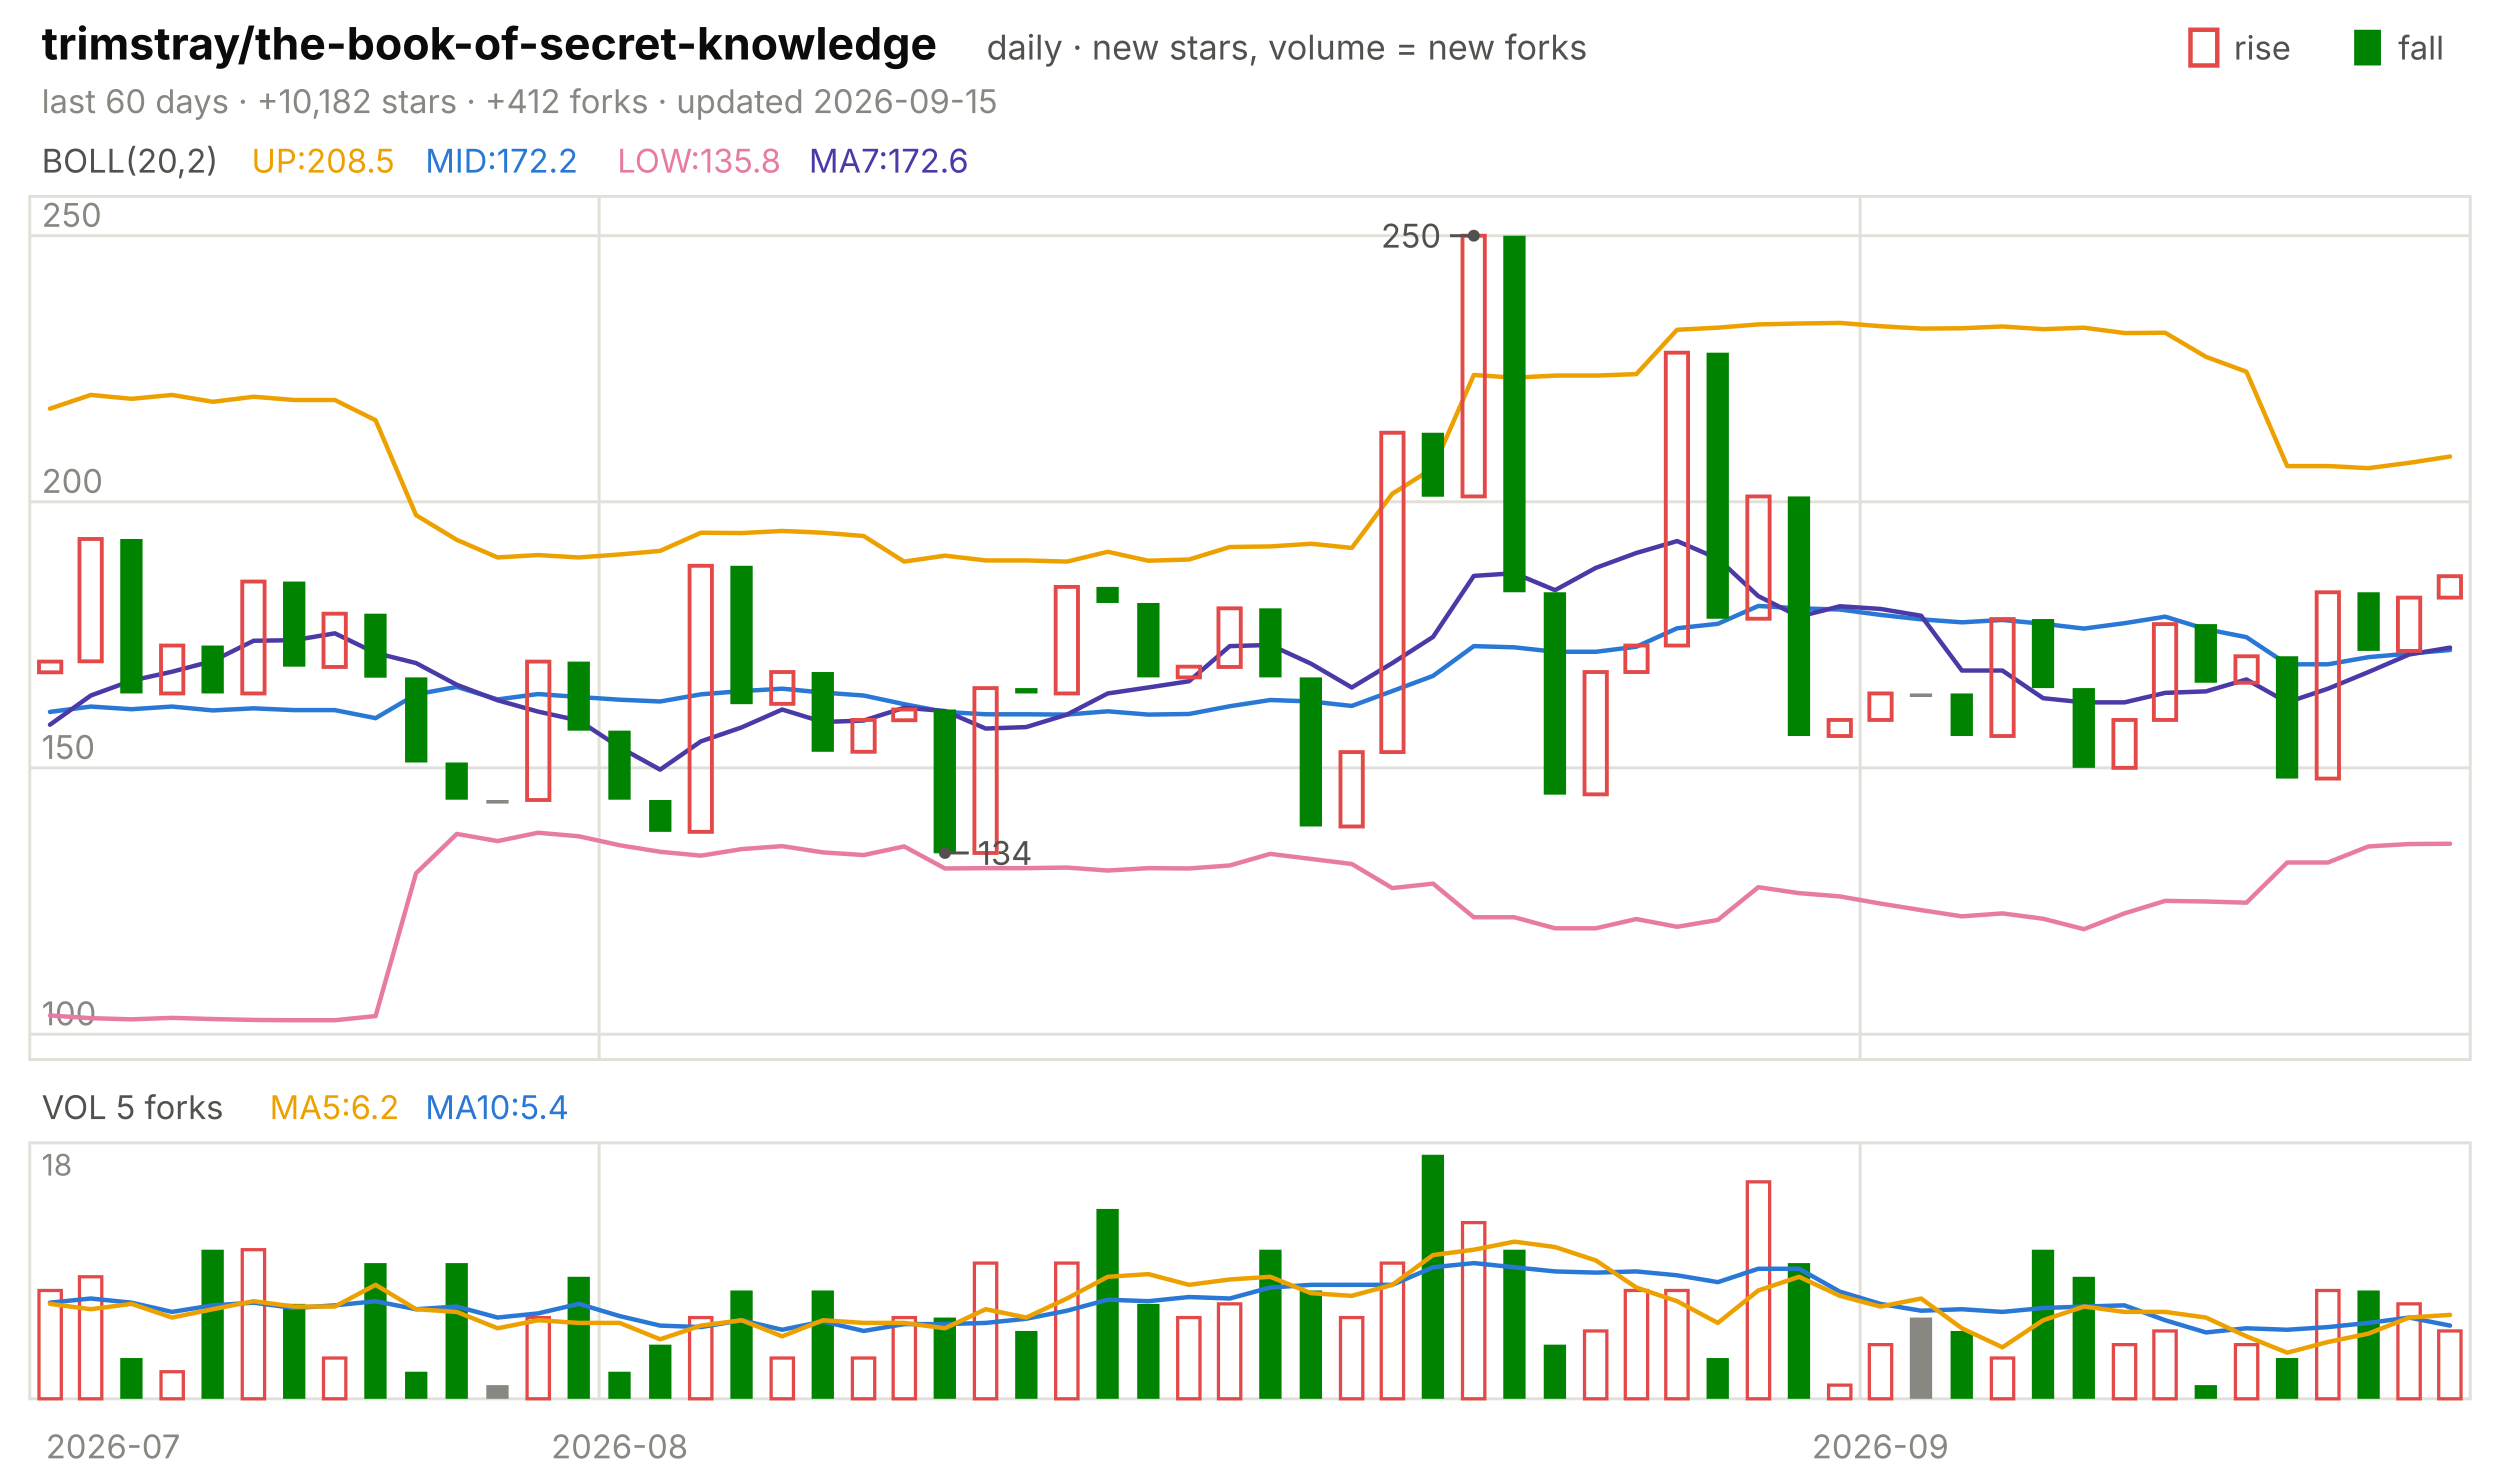
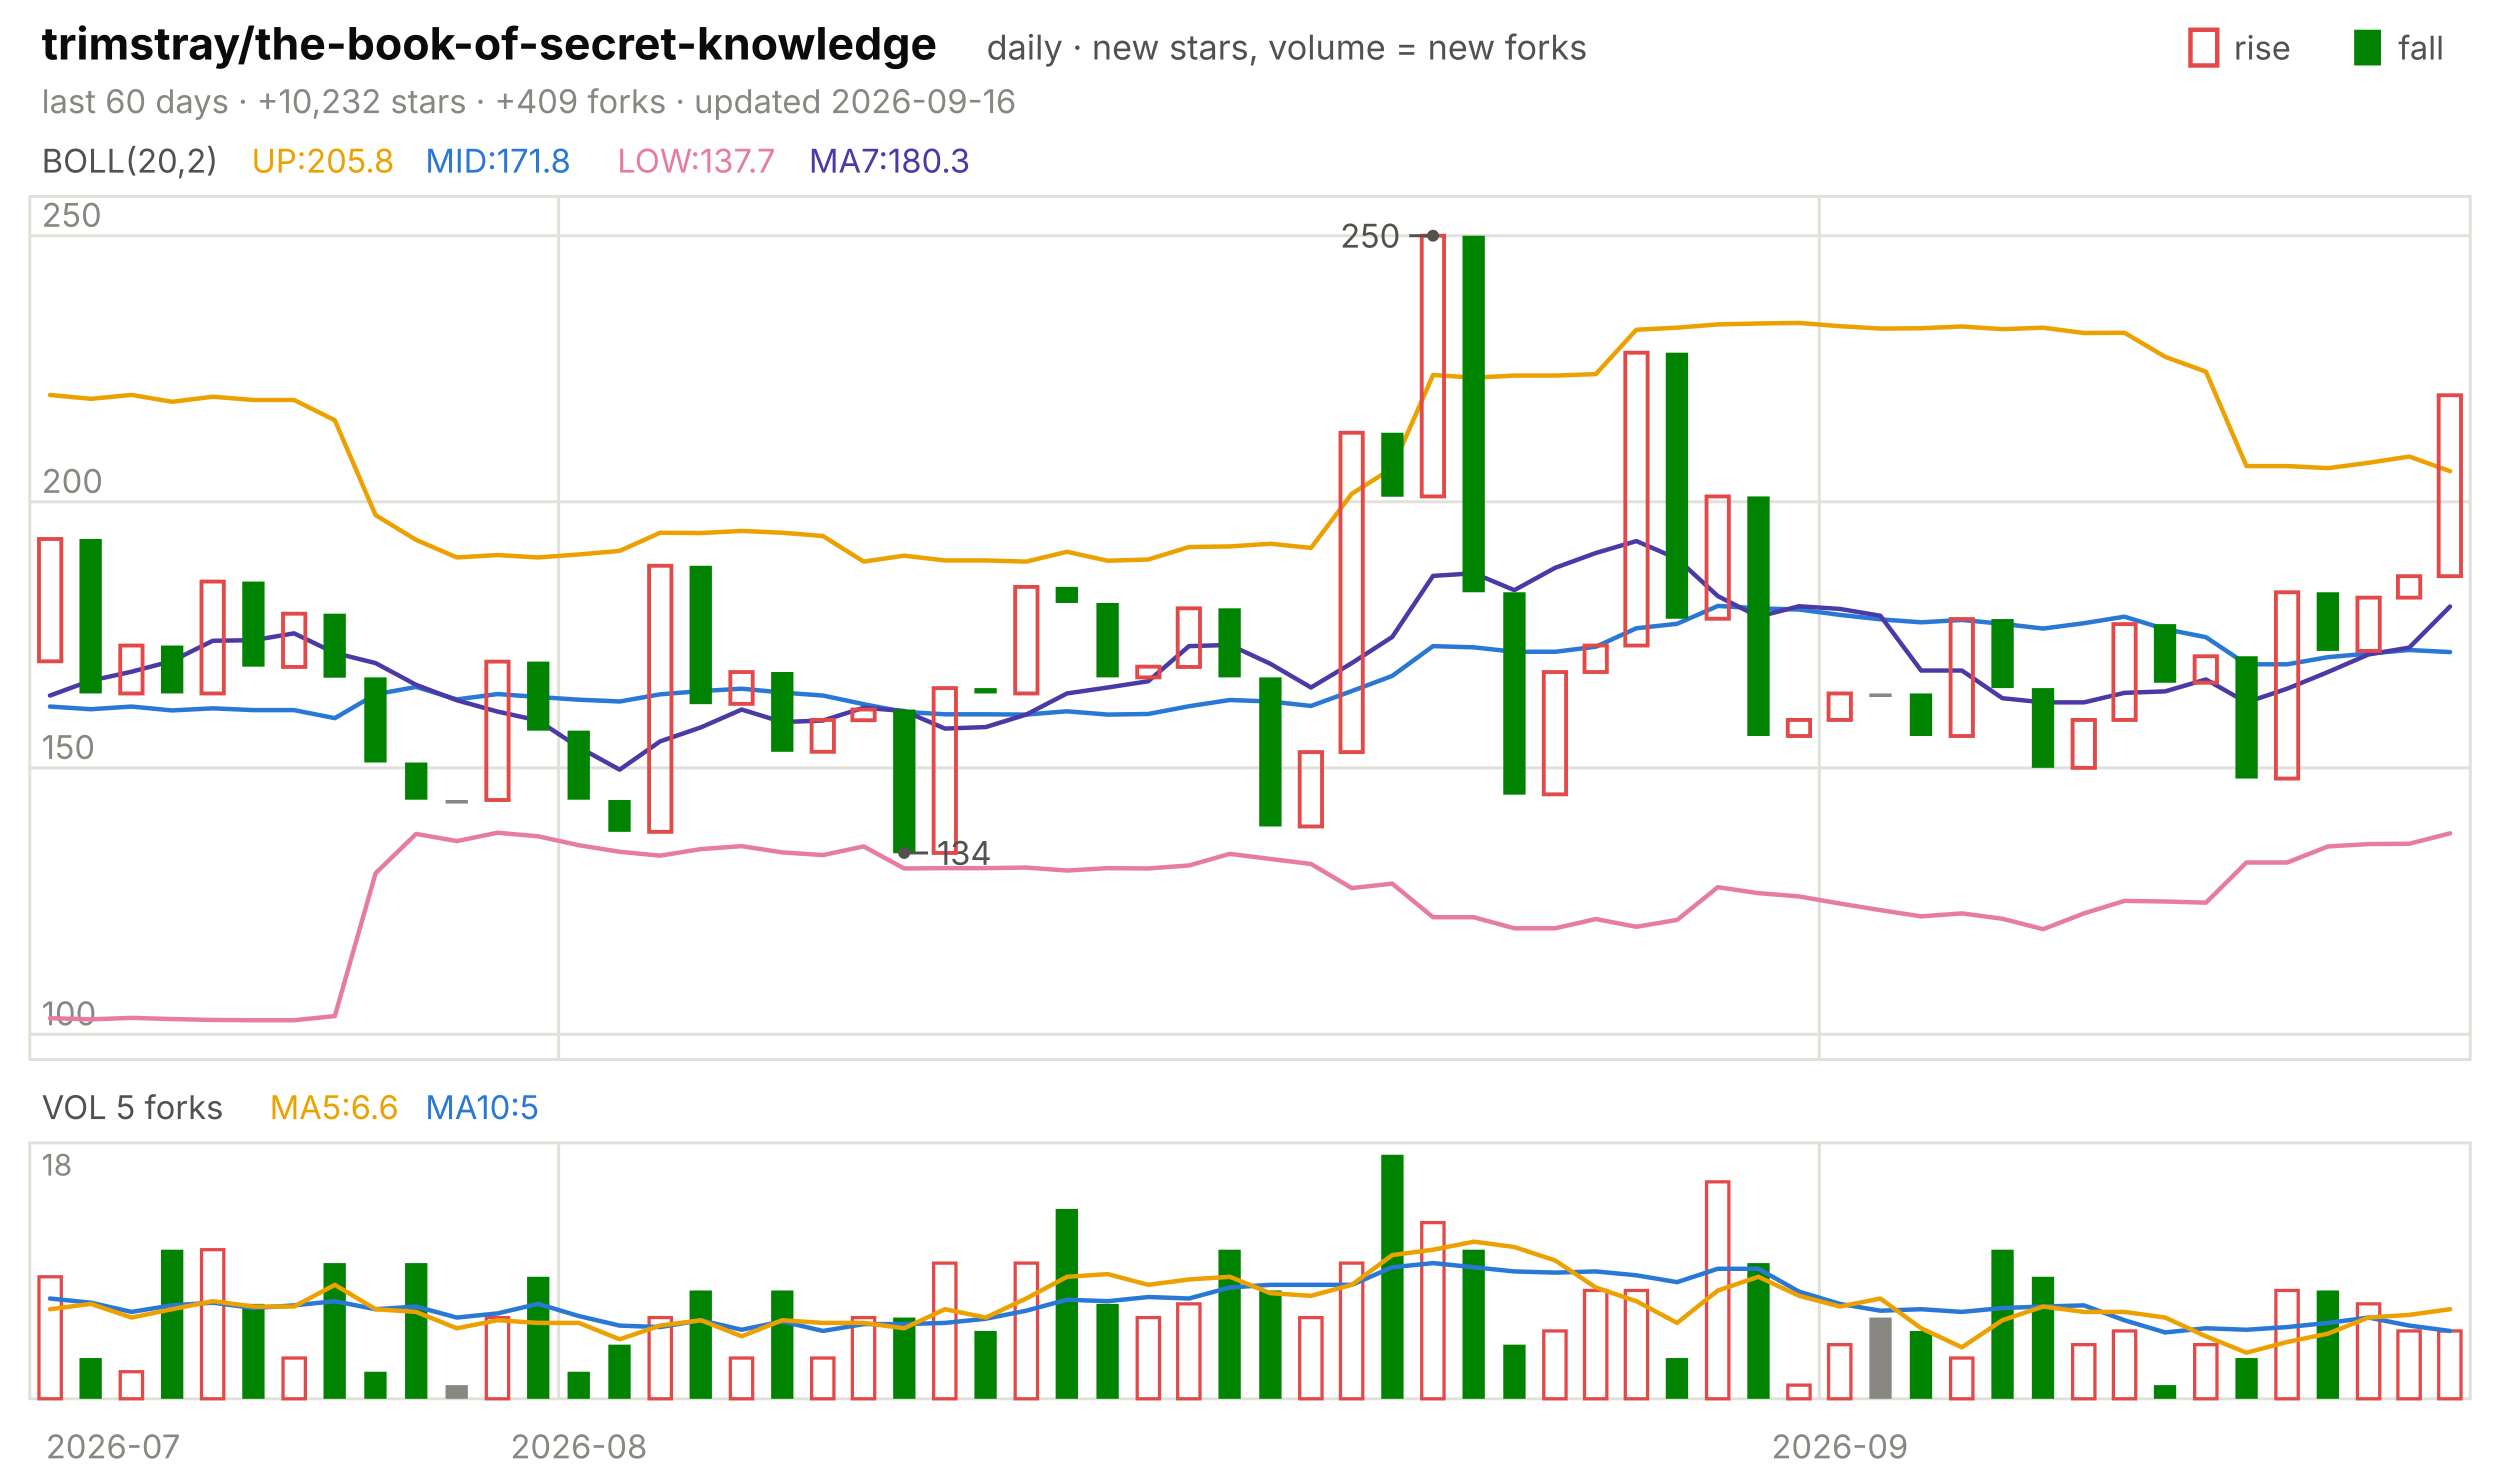
<svg xmlns="http://www.w3.org/2000/svg" viewBox="0 0 840 496" width="840" height="496" font-family="-apple-system,'Segoe UI',system-ui,sans-serif" role="img" aria-label="trimstray/the-book-of-secret-knowledge candlestick chart">
  <text x="14.0" y="20.0" font-size="15" fill="#0b0b0b" font-weight="650">trimstray/the-book-of-secret-knowledge</text>
  <text x="331.5" y="20.0" font-size="11.5" fill="#52514e">daily · new stars, volume = new forks</text>
  <text x="805.8" y="20.0" font-size="11.0" fill="#52514e">fall</text>
  <rect x="791" y="10" width="9" height="12" fill="#008300" />
  <text x="750.6" y="20.0" font-size="11.0" fill="#52514e">rise</text>
  <rect x="736" y="10" width="9" height="12" fill="none" stroke="#e34948" stroke-width="1.5" />
-   <text x="14.0" y="38.0" font-size="11.0" fill="#898781">last 60 days · +10,182 stars · +412 forks · updated 2026-09-15</text>
+   <text x="14.0" y="38.0" font-size="11.0" fill="#898781">last 60 days · +10,232 stars · +409 forks · updated 2026-09-16</text>
  <rect x="10" y="66" width="820" height="290" fill="none" stroke="#e1e0d9" />
  <rect x="10" y="384" width="820" height="86" fill="none" stroke="#e1e0d9" />
  <text x="38.0" y="490.0" font-size="11.0" fill="#898781" text-anchor="middle">2026-07</text>
-   <line x1="201.3" y1="66.0" x2="201.3" y2="356.0" stroke="#e1e0d9" stroke-width="1.0" />
-   <line x1="201.3" y1="384.0" x2="201.3" y2="470.0" stroke="#e1e0d9" stroke-width="1.0" />
-   <text x="208.2" y="490.0" font-size="11.0" fill="#898781" text-anchor="middle">2026-08</text>
-   <line x1="625.0" y1="66.0" x2="625.0" y2="356.0" stroke="#e1e0d9" stroke-width="1.0" />
-   <line x1="625.0" y1="384.0" x2="625.0" y2="470.0" stroke="#e1e0d9" stroke-width="1.0" />
-   <text x="631.8" y="490.0" font-size="11.0" fill="#898781" text-anchor="middle">2026-09</text>
+   <line x1="187.7" y1="66.0" x2="187.7" y2="356.0" stroke="#e1e0d9" stroke-width="1.0" />
+   <line x1="187.7" y1="384.0" x2="187.7" y2="470.0" stroke="#e1e0d9" stroke-width="1.0" />
+   <text x="194.5" y="490.0" font-size="11.0" fill="#898781" text-anchor="middle">2026-08</text>
+   <line x1="611.3" y1="66.0" x2="611.3" y2="356.0" stroke="#e1e0d9" stroke-width="1.0" />
+   <line x1="611.3" y1="384.0" x2="611.3" y2="470.0" stroke="#e1e0d9" stroke-width="1.0" />
+   <text x="618.2" y="490.0" font-size="11.0" fill="#898781" text-anchor="middle">2026-09</text>
  <text x="14.0" y="58.0" font-size="11.0" fill="#52514e">BOLL(20,2)</text>
-   <text x="84.5" y="58.0" font-size="11.0" fill="#eda100">UP:208.5</text>
-   <text x="142.9" y="58.0" font-size="11.0" fill="#2a78d6">MID:172.2</text>
-   <text x="207.4" y="58.0" font-size="11.0" fill="#e87ba4">LOW:135.8</text>
-   <text x="271.8" y="58.0" font-size="11.0" fill="#4a3aa7">MA7:172.6</text>
+   <text x="84.5" y="58.0" font-size="11.0" fill="#eda100">UP:205.8</text>
+   <text x="142.9" y="58.0" font-size="11.0" fill="#2a78d6">MID:171.8</text>
+   <text x="207.4" y="58.0" font-size="11.0" fill="#e87ba4">LOW:137.7</text>
+   <text x="271.8" y="58.0" font-size="11.0" fill="#4a3aa7">MA7:180.3</text>
  <line x1="10.0" y1="347.5" x2="830.0" y2="347.5" stroke="#e1e0d9" stroke-width="1.0" />
  <text x="14.0" y="344.5" font-size="11.0" fill="#898781">100</text>
  <line x1="10.0" y1="258.0" x2="830.0" y2="258.0" stroke="#e1e0d9" stroke-width="1.0" />
  <text x="14.0" y="255.0" font-size="11.0" fill="#898781">150</text>
  <line x1="10.0" y1="168.6" x2="830.0" y2="168.6" stroke="#e1e0d9" stroke-width="1.0" />
  <text x="14.0" y="165.6" font-size="11.0" fill="#898781">200</text>
  <line x1="10.0" y1="79.2" x2="830.0" y2="79.2" stroke="#e1e0d9" stroke-width="1.0" />
  <text x="14.0" y="76.2" font-size="11.0" fill="#898781">250</text>
-   <polyline points="16.8,137.3 30.5,132.7 44.2,134.0 57.8,132.7 71.5,135.0 85.2,133.3 98.8,134.4 112.5,134.4 126.2,141.2 139.8,173.1 153.5,181.4 167.2,187.3 180.8,186.5 194.5,187.3 208.2,186.3 221.8,185.1 235.5,179.0 249.2,179.1 262.8,178.4 276.5,179.0 290.2,180.1 303.8,188.7 317.5,186.7 331.2,188.3 344.8,188.3 358.5,188.7 372.2,185.4 385.8,188.4 399.5,188.0 413.2,183.8 426.8,183.6 440.5,182.7 454.2,184.1 467.8,165.9 481.5,157.3 495.2,126.0 508.8,126.9 522.5,126.2 536.2,126.2 549.8,125.7 563.5,110.8 577.2,110.1 590.8,109.0 604.5,108.7 618.2,108.5 631.8,109.6 645.5,110.4 659.2,110.3 672.8,109.7 686.5,110.6 700.2,110.1 713.8,111.9 727.5,111.8 741.2,119.9 754.8,124.9 768.5,156.6 782.2,156.6 795.8,157.3 809.5,155.5 823.2,153.4" fill="none" stroke="#eda100" stroke-width="1.5" stroke-linejoin="round" stroke-linecap="round" />
-   <polyline points="16.8,239.2 30.5,237.4 44.2,238.3 57.8,237.4 71.5,238.7 85.2,238.0 98.8,238.6 112.5,238.6 126.2,241.3 139.8,233.3 153.5,230.8 167.2,235.0 180.8,233.2 194.5,234.2 208.2,235.1 221.8,235.7 235.5,233.3 249.2,232.2 262.8,231.4 276.5,232.7 290.2,233.7 303.8,236.6 317.5,239.2 331.2,240.0 344.8,240.0 358.5,240.1 372.2,239.0 385.8,240.1 399.5,239.9 413.2,237.3 426.8,235.2 440.5,235.7 454.2,237.2 467.8,232.2 481.5,227.1 495.2,217.1 508.8,217.5 522.5,219.0 536.2,219.0 549.8,217.3 563.5,211.1 577.2,209.6 590.8,203.6 604.5,204.4 618.2,204.8 631.8,206.6 645.5,208.1 659.2,209.1 672.8,208.3 686.5,209.6 700.2,211.2 713.8,209.4 727.5,207.2 741.2,211.4 754.8,214.1 768.5,223.2 782.2,223.2 795.8,220.8 809.5,219.6 823.2,218.4" fill="none" stroke="#2a78d6" stroke-width="1.5" stroke-linejoin="round" stroke-linecap="round" />
-   <polyline points="16.8,341.2 30.5,342.1 44.2,342.5 57.8,342.0 71.5,342.4 85.2,342.7 98.8,342.8 112.5,342.8 126.2,341.4 139.8,293.4 153.5,280.2 167.2,282.6 180.8,279.8 194.5,281.0 208.2,284.0 221.8,286.2 235.5,287.5 249.2,285.3 262.8,284.3 276.5,286.4 290.2,287.3 303.8,284.4 317.5,291.8 331.2,291.7 344.8,291.7 358.5,291.5 372.2,292.5 385.8,291.7 399.5,291.8 413.2,290.8 426.8,286.9 440.5,288.6 454.2,290.3 467.8,298.4 481.5,296.9 495.2,308.2 508.8,308.2 522.5,311.9 536.2,311.9 549.8,308.8 563.5,311.4 577.2,309.1 590.8,298.1 604.5,300.1 618.2,301.2 631.8,303.6 645.5,305.8 659.2,307.9 672.8,306.9 686.5,308.7 700.2,312.2 713.8,306.9 727.5,302.7 741.2,302.9 754.8,303.3 768.5,289.8 782.2,289.8 795.8,284.4 809.5,283.6 823.2,283.5" fill="none" stroke="#e87ba4" stroke-width="1.5" stroke-linejoin="round" stroke-linecap="round" />
-   <polyline points="16.8,243.5 30.5,233.7 44.2,228.7 57.8,225.7 71.5,222.1 85.2,215.3 98.8,215.1 112.5,212.8 126.2,219.4 139.8,222.8 153.5,230.1 167.2,235.3 180.8,239.1 194.5,242.1 208.2,251.1 221.8,258.6 235.5,249.1 249.2,244.4 262.8,238.4 276.5,242.6 290.2,242.1 303.8,237.8 317.5,238.9 331.2,244.8 344.8,244.3 358.5,240.1 372.2,233.0 385.8,231.0 399.5,228.9 413.2,217.1 426.8,216.7 440.5,223.0 454.2,231.0 467.8,222.8 481.5,214.0 495.2,193.5 508.8,192.6 522.5,198.3 536.2,190.8 549.8,185.8 563.5,181.8 577.2,187.7 590.8,200.3 604.5,207.2 618.2,203.7 631.8,204.6 645.5,206.9 659.2,225.3 672.8,225.3 686.5,234.6 700.2,236.0 713.8,236.0 727.5,232.8 741.2,232.3 754.8,228.3 768.5,236.0 782.2,231.4 795.8,225.8 809.5,219.9 823.2,217.6" fill="none" stroke="#4a3aa7" stroke-width="1.5" stroke-linejoin="round" stroke-linecap="round" />
-   <rect x="13.1" y="222.3" width="7.5" height="3.6" fill="none" stroke="#e34948" stroke-width="1.3" />
-   <rect x="26.7" y="181.1" width="7.5" height="41.1" fill="none" stroke="#e34948" stroke-width="1.3" />
-   <rect x="40.4" y="181.1" width="7.5" height="51.9" fill="#008300" />
-   <rect x="54.1" y="216.9" width="7.5" height="16.1" fill="none" stroke="#e34948" stroke-width="1.3" />
-   <rect x="67.7" y="216.9" width="7.5" height="16.1" fill="#008300" />
-   <rect x="81.4" y="195.4" width="7.5" height="37.6" fill="none" stroke="#e34948" stroke-width="1.3" />
-   <rect x="95.1" y="195.4" width="7.5" height="28.6" fill="#008300" />
-   <rect x="108.7" y="206.2" width="7.5" height="17.9" fill="none" stroke="#e34948" stroke-width="1.3" />
-   <rect x="122.4" y="206.2" width="7.5" height="21.5" fill="#008300" />
-   <rect x="136.1" y="227.6" width="7.5" height="28.6" fill="#008300" />
-   <rect x="149.7" y="256.2" width="7.5" height="12.5" fill="#008300" />
-   <rect x="163.4" y="268.8" width="7.5" height="1.2" fill="#898781" />
-   <rect x="177.1" y="222.3" width="7.5" height="46.5" fill="none" stroke="#e34948" stroke-width="1.3" />
-   <rect x="190.7" y="222.3" width="7.5" height="23.2" fill="#008300" />
-   <rect x="204.4" y="245.5" width="7.5" height="23.2" fill="#008300" />
-   <rect x="218.1" y="268.8" width="7.5" height="10.7" fill="#008300" />
-   <rect x="231.7" y="190.1" width="7.5" height="89.4" fill="none" stroke="#e34948" stroke-width="1.3" />
-   <rect x="245.4" y="190.1" width="7.5" height="46.5" fill="#008300" />
-   <rect x="259.1" y="225.8" width="7.5" height="10.7" fill="none" stroke="#e34948" stroke-width="1.3" />
-   <rect x="272.7" y="225.8" width="7.5" height="26.8" fill="#008300" />
-   <rect x="286.4" y="241.9" width="7.5" height="10.7" fill="none" stroke="#e34948" stroke-width="1.3" />
-   <rect x="300.1" y="238.4" width="7.5" height="3.6" fill="none" stroke="#e34948" stroke-width="1.3" />
-   <rect x="313.7" y="238.4" width="7.5" height="48.3" fill="#008300" />
-   <rect x="327.4" y="231.2" width="7.5" height="55.4" fill="none" stroke="#e34948" stroke-width="1.3" />
-   <rect x="341.1" y="231.2" width="7.5" height="1.8" fill="#008300" />
-   <rect x="354.7" y="197.2" width="7.5" height="35.8" fill="none" stroke="#e34948" stroke-width="1.3" />
-   <rect x="368.4" y="197.2" width="7.5" height="5.4" fill="#008300" />
-   <rect x="382.1" y="202.6" width="7.5" height="25.0" fill="#008300" />
-   <rect x="395.7" y="224.0" width="7.5" height="3.6" fill="none" stroke="#e34948" stroke-width="1.3" />
-   <rect x="409.4" y="204.4" width="7.5" height="19.7" fill="none" stroke="#e34948" stroke-width="1.3" />
-   <rect x="423.1" y="204.4" width="7.5" height="23.2" fill="#008300" />
-   <rect x="436.7" y="227.6" width="7.5" height="50.1" fill="#008300" />
-   <rect x="450.4" y="252.7" width="7.5" height="25.0" fill="none" stroke="#e34948" stroke-width="1.3" />
-   <rect x="464.1" y="145.4" width="7.5" height="107.3" fill="none" stroke="#e34948" stroke-width="1.3" />
-   <rect x="477.7" y="145.4" width="7.5" height="21.5" fill="#008300" />
-   <rect x="491.4" y="79.2" width="7.5" height="87.6" fill="none" stroke="#e34948" stroke-width="1.3" />
-   <rect x="505.1" y="79.2" width="7.5" height="119.8" fill="#008300" />
-   <rect x="518.7" y="199.0" width="7.5" height="68.0" fill="#008300" />
-   <rect x="532.4" y="225.8" width="7.5" height="41.1" fill="none" stroke="#e34948" stroke-width="1.3" />
-   <rect x="546.1" y="216.9" width="7.5" height="8.9" fill="none" stroke="#e34948" stroke-width="1.3" />
-   <rect x="559.7" y="118.5" width="7.5" height="98.4" fill="none" stroke="#e34948" stroke-width="1.3" />
-   <rect x="573.4" y="118.5" width="7.5" height="89.4" fill="#008300" />
-   <rect x="587.1" y="166.8" width="7.5" height="41.1" fill="none" stroke="#e34948" stroke-width="1.3" />
-   <rect x="600.7" y="166.8" width="7.5" height="80.5" fill="#008300" />
-   <rect x="614.4" y="241.9" width="7.5" height="5.4" fill="none" stroke="#e34948" stroke-width="1.3" />
-   <rect x="628.1" y="233.0" width="7.5" height="8.9" fill="none" stroke="#e34948" stroke-width="1.3" />
-   <rect x="641.7" y="233.0" width="7.5" height="1.2" fill="#898781" />
-   <rect x="655.4" y="233.0" width="7.5" height="14.3" fill="#008300" />
-   <rect x="669.1" y="208.0" width="7.5" height="39.3" fill="none" stroke="#e34948" stroke-width="1.3" />
-   <rect x="682.7" y="208.0" width="7.5" height="23.2" fill="#008300" />
-   <rect x="696.4" y="231.2" width="7.5" height="26.8" fill="#008300" />
-   <rect x="710.1" y="241.9" width="7.5" height="16.1" fill="none" stroke="#e34948" stroke-width="1.3" />
-   <rect x="723.7" y="209.7" width="7.5" height="32.2" fill="none" stroke="#e34948" stroke-width="1.3" />
-   <rect x="737.4" y="209.7" width="7.5" height="19.7" fill="#008300" />
-   <rect x="751.1" y="220.5" width="7.5" height="8.9" fill="none" stroke="#e34948" stroke-width="1.3" />
-   <rect x="764.7" y="220.5" width="7.5" height="41.1" fill="#008300" />
-   <rect x="778.4" y="199.0" width="7.5" height="62.6" fill="none" stroke="#e34948" stroke-width="1.3" />
-   <rect x="792.1" y="199.0" width="7.5" height="19.7" fill="#008300" />
-   <rect x="805.7" y="200.8" width="7.5" height="17.9" fill="none" stroke="#e34948" stroke-width="1.3" />
-   <rect x="819.4" y="193.6" width="7.5" height="7.2" fill="none" stroke="#e34948" stroke-width="1.3" />
-   <circle cx="495.2" cy="79.2" r="2" fill="#52514e" />
-   <line x1="495.2" y1="79.2" x2="487.2" y2="79.2" stroke="#52514e" stroke-width="1.0" />
-   <text x="484.2" y="83.2" font-size="11.0" fill="#52514e" text-anchor="end">250</text>
-   <circle cx="317.5" cy="286.6" r="2" fill="#52514e" />
-   <line x1="317.5" y1="286.6" x2="325.5" y2="286.6" stroke="#52514e" stroke-width="1.0" />
-   <text x="328.5" y="290.6" font-size="11.0" fill="#52514e">134</text>
+   <polyline points="16.8,132.7 30.5,134.0 44.2,132.7 57.8,135.0 71.5,133.3 85.2,134.4 98.8,134.4 112.5,141.2 126.2,173.1 139.8,181.4 153.5,187.3 167.2,186.5 180.8,187.3 194.5,186.3 208.2,185.1 221.8,179.0 235.5,179.1 249.2,178.4 262.8,179.0 276.5,180.1 290.2,188.7 303.8,186.7 317.5,188.3 331.2,188.3 344.8,188.7 358.5,185.4 372.2,188.4 385.8,188.0 399.5,183.8 413.2,183.6 426.8,182.7 440.5,184.1 454.2,165.9 467.8,157.3 481.5,126.0 495.2,126.9 508.8,126.2 522.5,126.2 536.2,125.7 549.8,110.8 563.5,110.1 577.2,109.0 590.8,108.7 604.5,108.5 618.2,109.6 631.8,110.4 645.5,110.3 659.2,109.7 672.8,110.6 686.5,110.1 700.2,111.9 713.8,111.8 727.5,119.9 741.2,124.9 754.8,156.6 768.5,156.6 782.2,157.3 795.8,155.5 809.5,153.4 823.2,158.3" fill="none" stroke="#eda100" stroke-width="1.5" stroke-linejoin="round" stroke-linecap="round" />
+   <polyline points="16.8,237.4 30.5,238.3 44.2,237.4 57.8,238.7 71.5,238.0 85.2,238.6 98.8,238.6 112.5,241.3 126.2,233.3 139.8,230.8 153.5,235.0 167.2,233.2 180.8,234.2 194.5,235.1 208.2,235.7 221.8,233.3 235.5,232.2 249.2,231.4 262.8,232.7 276.5,233.7 290.2,236.6 303.8,239.2 317.5,240.0 331.2,240.0 344.8,240.1 358.5,239.0 372.2,240.1 385.8,239.9 399.5,237.3 413.2,235.2 426.8,235.7 440.5,237.2 454.2,232.2 467.8,227.1 481.5,217.1 495.2,217.5 508.8,219.0 522.5,219.0 536.2,217.3 549.8,211.1 563.5,209.6 577.2,203.6 590.8,204.4 604.5,204.8 618.2,206.6 631.8,208.1 645.5,209.1 659.2,208.3 672.8,209.6 686.5,211.2 700.2,209.4 713.8,207.2 727.5,211.4 741.2,214.1 754.8,223.2 768.5,223.2 782.2,220.8 795.8,219.6 809.5,218.4 823.2,219.1" fill="none" stroke="#2a78d6" stroke-width="1.5" stroke-linejoin="round" stroke-linecap="round" />
+   <polyline points="16.8,342.1 30.5,342.5 44.2,342.0 57.8,342.4 71.5,342.7 85.2,342.8 98.8,342.8 112.5,341.4 126.2,293.4 139.8,280.2 153.5,282.6 167.2,279.8 180.8,281.0 194.5,284.0 208.2,286.2 221.8,287.5 235.5,285.3 249.2,284.3 262.8,286.4 276.5,287.3 290.2,284.4 303.8,291.8 317.5,291.7 331.2,291.7 344.8,291.5 358.5,292.5 372.2,291.7 385.8,291.8 399.5,290.8 413.2,286.9 426.8,288.6 440.5,290.3 454.2,298.4 467.8,296.9 481.5,308.2 495.2,308.2 508.8,311.9 522.5,311.9 536.2,308.8 549.8,311.4 563.5,309.1 577.2,298.1 590.8,300.1 604.5,301.2 618.2,303.6 631.8,305.8 645.5,307.9 659.2,306.9 672.8,308.7 686.5,312.2 700.2,306.9 713.8,302.7 727.5,302.9 741.2,303.3 754.8,289.8 768.5,289.8 782.2,284.4 795.8,283.6 809.5,283.5 823.2,280.0" fill="none" stroke="#e87ba4" stroke-width="1.5" stroke-linejoin="round" stroke-linecap="round" />
+   <polyline points="16.8,233.7 30.5,228.7 44.2,225.7 57.8,222.1 71.5,215.3 85.2,215.1 98.8,212.8 112.5,219.4 126.2,222.8 139.8,230.1 153.5,235.3 167.2,239.1 180.8,242.1 194.5,251.1 208.2,258.6 221.8,249.1 235.5,244.4 249.2,238.4 262.8,242.6 276.5,242.1 290.2,237.8 303.8,238.9 317.5,244.8 331.2,244.3 344.8,240.1 358.5,233.0 372.2,231.0 385.8,228.9 399.5,217.1 413.2,216.7 426.8,223.0 440.5,231.0 454.2,222.8 467.8,214.0 481.5,193.5 495.2,192.6 508.8,198.3 522.5,190.8 536.2,185.8 549.8,181.8 563.5,187.7 577.2,200.3 590.8,207.2 604.5,203.7 618.2,204.6 631.8,206.9 645.5,225.3 659.2,225.3 672.8,234.6 686.5,236.0 700.2,236.0 713.8,232.8 727.5,232.3 741.2,228.3 754.8,236.0 768.5,231.4 782.2,225.8 795.8,219.9 809.5,217.6 823.2,203.8" fill="none" stroke="#4a3aa7" stroke-width="1.5" stroke-linejoin="round" stroke-linecap="round" />
+   <rect x="13.1" y="181.1" width="7.5" height="41.1" fill="none" stroke="#e34948" stroke-width="1.3" />
+   <rect x="26.7" y="181.1" width="7.5" height="51.9" fill="#008300" />
+   <rect x="40.4" y="216.9" width="7.5" height="16.1" fill="none" stroke="#e34948" stroke-width="1.3" />
+   <rect x="54.1" y="216.9" width="7.5" height="16.1" fill="#008300" />
+   <rect x="67.7" y="195.4" width="7.5" height="37.6" fill="none" stroke="#e34948" stroke-width="1.3" />
+   <rect x="81.4" y="195.4" width="7.5" height="28.6" fill="#008300" />
+   <rect x="95.1" y="206.2" width="7.5" height="17.9" fill="none" stroke="#e34948" stroke-width="1.3" />
+   <rect x="108.7" y="206.2" width="7.5" height="21.5" fill="#008300" />
+   <rect x="122.4" y="227.6" width="7.5" height="28.6" fill="#008300" />
+   <rect x="136.1" y="256.2" width="7.5" height="12.5" fill="#008300" />
+   <rect x="149.7" y="268.8" width="7.5" height="1.2" fill="#898781" />
+   <rect x="163.4" y="222.3" width="7.5" height="46.5" fill="none" stroke="#e34948" stroke-width="1.3" />
+   <rect x="177.1" y="222.3" width="7.5" height="23.2" fill="#008300" />
+   <rect x="190.7" y="245.5" width="7.5" height="23.2" fill="#008300" />
+   <rect x="204.4" y="268.8" width="7.5" height="10.7" fill="#008300" />
+   <rect x="218.1" y="190.1" width="7.5" height="89.4" fill="none" stroke="#e34948" stroke-width="1.3" />
+   <rect x="231.7" y="190.1" width="7.5" height="46.5" fill="#008300" />
+   <rect x="245.4" y="225.8" width="7.5" height="10.7" fill="none" stroke="#e34948" stroke-width="1.3" />
+   <rect x="259.1" y="225.8" width="7.5" height="26.8" fill="#008300" />
+   <rect x="272.7" y="241.9" width="7.5" height="10.7" fill="none" stroke="#e34948" stroke-width="1.3" />
+   <rect x="286.4" y="238.4" width="7.5" height="3.6" fill="none" stroke="#e34948" stroke-width="1.3" />
+   <rect x="300.1" y="238.4" width="7.5" height="48.3" fill="#008300" />
+   <rect x="313.7" y="231.2" width="7.5" height="55.4" fill="none" stroke="#e34948" stroke-width="1.3" />
+   <rect x="327.4" y="231.2" width="7.5" height="1.8" fill="#008300" />
+   <rect x="341.1" y="197.2" width="7.5" height="35.8" fill="none" stroke="#e34948" stroke-width="1.3" />
+   <rect x="354.7" y="197.2" width="7.5" height="5.4" fill="#008300" />
+   <rect x="368.4" y="202.6" width="7.5" height="25.0" fill="#008300" />
+   <rect x="382.1" y="224.0" width="7.5" height="3.6" fill="none" stroke="#e34948" stroke-width="1.3" />
+   <rect x="395.7" y="204.4" width="7.5" height="19.7" fill="none" stroke="#e34948" stroke-width="1.3" />
+   <rect x="409.4" y="204.4" width="7.5" height="23.2" fill="#008300" />
+   <rect x="423.1" y="227.6" width="7.5" height="50.1" fill="#008300" />
+   <rect x="436.7" y="252.7" width="7.5" height="25.0" fill="none" stroke="#e34948" stroke-width="1.3" />
+   <rect x="450.4" y="145.4" width="7.5" height="107.3" fill="none" stroke="#e34948" stroke-width="1.3" />
+   <rect x="464.1" y="145.4" width="7.5" height="21.5" fill="#008300" />
+   <rect x="477.7" y="79.2" width="7.5" height="87.6" fill="none" stroke="#e34948" stroke-width="1.3" />
+   <rect x="491.4" y="79.2" width="7.5" height="119.8" fill="#008300" />
+   <rect x="505.1" y="199.0" width="7.5" height="68.0" fill="#008300" />
+   <rect x="518.7" y="225.8" width="7.5" height="41.1" fill="none" stroke="#e34948" stroke-width="1.3" />
+   <rect x="532.4" y="216.9" width="7.5" height="8.9" fill="none" stroke="#e34948" stroke-width="1.3" />
+   <rect x="546.1" y="118.5" width="7.5" height="98.4" fill="none" stroke="#e34948" stroke-width="1.3" />
+   <rect x="559.7" y="118.5" width="7.5" height="89.4" fill="#008300" />
+   <rect x="573.4" y="166.8" width="7.5" height="41.1" fill="none" stroke="#e34948" stroke-width="1.3" />
+   <rect x="587.1" y="166.8" width="7.5" height="80.5" fill="#008300" />
+   <rect x="600.7" y="241.9" width="7.5" height="5.4" fill="none" stroke="#e34948" stroke-width="1.3" />
+   <rect x="614.4" y="233.0" width="7.5" height="8.9" fill="none" stroke="#e34948" stroke-width="1.3" />
+   <rect x="628.1" y="233.0" width="7.5" height="1.2" fill="#898781" />
+   <rect x="641.7" y="233.0" width="7.5" height="14.3" fill="#008300" />
+   <rect x="655.4" y="208.0" width="7.5" height="39.3" fill="none" stroke="#e34948" stroke-width="1.3" />
+   <rect x="669.1" y="208.0" width="7.5" height="23.2" fill="#008300" />
+   <rect x="682.7" y="231.2" width="7.5" height="26.8" fill="#008300" />
+   <rect x="696.4" y="241.9" width="7.5" height="16.1" fill="none" stroke="#e34948" stroke-width="1.3" />
+   <rect x="710.1" y="209.7" width="7.5" height="32.2" fill="none" stroke="#e34948" stroke-width="1.3" />
+   <rect x="723.7" y="209.7" width="7.5" height="19.7" fill="#008300" />
+   <rect x="737.4" y="220.5" width="7.5" height="8.9" fill="none" stroke="#e34948" stroke-width="1.3" />
+   <rect x="751.1" y="220.5" width="7.5" height="41.1" fill="#008300" />
+   <rect x="764.7" y="199.0" width="7.5" height="62.6" fill="none" stroke="#e34948" stroke-width="1.3" />
+   <rect x="778.4" y="199.0" width="7.5" height="19.7" fill="#008300" />
+   <rect x="792.1" y="200.8" width="7.5" height="17.9" fill="none" stroke="#e34948" stroke-width="1.3" />
+   <rect x="805.7" y="193.6" width="7.5" height="7.2" fill="none" stroke="#e34948" stroke-width="1.3" />
+   <rect x="819.4" y="132.8" width="7.5" height="60.8" fill="none" stroke="#e34948" stroke-width="1.3" />
+   <circle cx="481.5" cy="79.2" r="2" fill="#52514e" />
+   <line x1="481.5" y1="79.2" x2="473.5" y2="79.2" stroke="#52514e" stroke-width="1.0" />
+   <text x="470.5" y="83.2" font-size="11.0" fill="#52514e" text-anchor="end">250</text>
+   <circle cx="303.8" cy="286.6" r="2" fill="#52514e" />
+   <line x1="303.8" y1="286.6" x2="311.8" y2="286.6" stroke="#52514e" stroke-width="1.0" />
+   <text x="314.8" y="290.6" font-size="11.0" fill="#52514e">134</text>
  <text x="14.0" y="376.0" font-size="11.0" fill="#52514e">VOL 5 forks</text>
-   <text x="90.6" y="376.0" font-size="11.0" fill="#eda100">MA5:6.2</text>
-   <text x="142.9" y="376.0" font-size="11.0" fill="#2a78d6">MA10:5.4</text>
+   <text x="90.6" y="376.0" font-size="11.0" fill="#eda100">MA5:6.6</text>
+   <text x="142.9" y="376.0" font-size="11.0" fill="#2a78d6">MA10:5</text>
  <text x="14.0" y="395.0" font-size="10" fill="#898781">18</text>
-   <rect x="13.1" y="433.6" width="7.5" height="36.4" fill="none" stroke="#e34948" stroke-width="1.1" />
-   <rect x="26.7" y="429.0" width="7.5" height="41.0" fill="none" stroke="#e34948" stroke-width="1.1" />
-   <rect x="40.4" y="456.3" width="7.5" height="13.7" fill="#008300" />
-   <rect x="54.1" y="460.9" width="7.5" height="9.1" fill="none" stroke="#e34948" stroke-width="1.1" />
-   <rect x="67.7" y="419.9" width="7.5" height="50.1" fill="#008300" />
-   <rect x="81.4" y="419.9" width="7.5" height="50.1" fill="none" stroke="#e34948" stroke-width="1.1" />
-   <rect x="95.1" y="438.1" width="7.5" height="31.9" fill="#008300" />
-   <rect x="108.7" y="456.3" width="7.5" height="13.7" fill="none" stroke="#e34948" stroke-width="1.1" />
-   <rect x="122.4" y="424.4" width="7.5" height="45.6" fill="#008300" />
-   <rect x="136.1" y="460.9" width="7.5" height="9.1" fill="#008300" />
-   <rect x="149.7" y="424.4" width="7.5" height="45.6" fill="#008300" />
-   <rect x="163.4" y="465.4" width="7.5" height="4.6" fill="#898781" />
-   <rect x="177.1" y="442.7" width="7.5" height="27.3" fill="none" stroke="#e34948" stroke-width="1.1" />
-   <rect x="190.7" y="429.0" width="7.5" height="41.0" fill="#008300" />
-   <rect x="204.4" y="460.9" width="7.5" height="9.1" fill="#008300" />
-   <rect x="218.1" y="451.8" width="7.5" height="18.2" fill="#008300" />
-   <rect x="231.7" y="442.7" width="7.5" height="27.3" fill="none" stroke="#e34948" stroke-width="1.1" />
-   <rect x="245.4" y="433.6" width="7.5" height="36.4" fill="#008300" />
-   <rect x="259.1" y="456.3" width="7.5" height="13.7" fill="none" stroke="#e34948" stroke-width="1.1" />
-   <rect x="272.7" y="433.6" width="7.5" height="36.4" fill="#008300" />
-   <rect x="286.4" y="456.3" width="7.5" height="13.7" fill="none" stroke="#e34948" stroke-width="1.1" />
-   <rect x="300.1" y="442.7" width="7.5" height="27.3" fill="none" stroke="#e34948" stroke-width="1.1" />
-   <rect x="313.7" y="442.7" width="7.5" height="27.3" fill="#008300" />
-   <rect x="327.4" y="424.4" width="7.5" height="45.6" fill="none" stroke="#e34948" stroke-width="1.1" />
-   <rect x="341.1" y="447.2" width="7.5" height="22.8" fill="#008300" />
-   <rect x="354.7" y="424.4" width="7.5" height="45.6" fill="none" stroke="#e34948" stroke-width="1.1" />
-   <rect x="368.4" y="406.2" width="7.5" height="63.8" fill="#008300" />
-   <rect x="382.1" y="438.1" width="7.5" height="31.9" fill="#008300" />
-   <rect x="395.7" y="442.7" width="7.5" height="27.3" fill="none" stroke="#e34948" stroke-width="1.1" />
-   <rect x="409.4" y="438.1" width="7.5" height="31.9" fill="none" stroke="#e34948" stroke-width="1.1" />
-   <rect x="423.1" y="419.9" width="7.5" height="50.1" fill="#008300" />
-   <rect x="436.7" y="433.6" width="7.5" height="36.4" fill="#008300" />
-   <rect x="450.4" y="442.7" width="7.5" height="27.3" fill="none" stroke="#e34948" stroke-width="1.1" />
-   <rect x="464.1" y="424.4" width="7.5" height="45.6" fill="none" stroke="#e34948" stroke-width="1.1" />
-   <rect x="477.7" y="388.0" width="7.5" height="82.0" fill="#008300" />
-   <rect x="491.4" y="410.8" width="7.5" height="59.2" fill="none" stroke="#e34948" stroke-width="1.1" />
-   <rect x="505.1" y="419.9" width="7.5" height="50.1" fill="#008300" />
-   <rect x="518.7" y="451.8" width="7.5" height="18.2" fill="#008300" />
-   <rect x="532.4" y="447.2" width="7.5" height="22.8" fill="none" stroke="#e34948" stroke-width="1.1" />
+   <rect x="13.1" y="429.0" width="7.5" height="41.0" fill="none" stroke="#e34948" stroke-width="1.1" />
+   <rect x="26.7" y="456.3" width="7.5" height="13.7" fill="#008300" />
+   <rect x="40.4" y="460.9" width="7.5" height="9.1" fill="none" stroke="#e34948" stroke-width="1.1" />
+   <rect x="54.1" y="419.9" width="7.5" height="50.1" fill="#008300" />
+   <rect x="67.7" y="419.9" width="7.5" height="50.1" fill="none" stroke="#e34948" stroke-width="1.1" />
+   <rect x="81.4" y="438.1" width="7.5" height="31.9" fill="#008300" />
+   <rect x="95.1" y="456.3" width="7.5" height="13.7" fill="none" stroke="#e34948" stroke-width="1.1" />
+   <rect x="108.7" y="424.4" width="7.5" height="45.6" fill="#008300" />
+   <rect x="122.4" y="460.9" width="7.5" height="9.1" fill="#008300" />
+   <rect x="136.1" y="424.4" width="7.5" height="45.6" fill="#008300" />
+   <rect x="149.7" y="465.4" width="7.5" height="4.6" fill="#898781" />
+   <rect x="163.4" y="442.7" width="7.5" height="27.3" fill="none" stroke="#e34948" stroke-width="1.1" />
+   <rect x="177.1" y="429.0" width="7.5" height="41.0" fill="#008300" />
+   <rect x="190.7" y="460.9" width="7.5" height="9.1" fill="#008300" />
+   <rect x="204.4" y="451.8" width="7.5" height="18.2" fill="#008300" />
+   <rect x="218.1" y="442.7" width="7.5" height="27.3" fill="none" stroke="#e34948" stroke-width="1.1" />
+   <rect x="231.7" y="433.6" width="7.5" height="36.4" fill="#008300" />
+   <rect x="245.4" y="456.3" width="7.5" height="13.7" fill="none" stroke="#e34948" stroke-width="1.1" />
+   <rect x="259.1" y="433.6" width="7.5" height="36.4" fill="#008300" />
+   <rect x="272.7" y="456.3" width="7.5" height="13.7" fill="none" stroke="#e34948" stroke-width="1.1" />
+   <rect x="286.4" y="442.7" width="7.5" height="27.3" fill="none" stroke="#e34948" stroke-width="1.1" />
+   <rect x="300.1" y="442.7" width="7.5" height="27.3" fill="#008300" />
+   <rect x="313.7" y="424.4" width="7.5" height="45.6" fill="none" stroke="#e34948" stroke-width="1.1" />
+   <rect x="327.4" y="447.2" width="7.5" height="22.8" fill="#008300" />
+   <rect x="341.1" y="424.4" width="7.5" height="45.6" fill="none" stroke="#e34948" stroke-width="1.1" />
+   <rect x="354.7" y="406.2" width="7.5" height="63.8" fill="#008300" />
+   <rect x="368.4" y="438.1" width="7.5" height="31.9" fill="#008300" />
+   <rect x="382.1" y="442.7" width="7.5" height="27.3" fill="none" stroke="#e34948" stroke-width="1.1" />
+   <rect x="395.7" y="438.1" width="7.5" height="31.9" fill="none" stroke="#e34948" stroke-width="1.1" />
+   <rect x="409.4" y="419.9" width="7.5" height="50.1" fill="#008300" />
+   <rect x="423.1" y="433.6" width="7.5" height="36.4" fill="#008300" />
+   <rect x="436.7" y="442.7" width="7.5" height="27.3" fill="none" stroke="#e34948" stroke-width="1.1" />
+   <rect x="450.4" y="424.4" width="7.5" height="45.6" fill="none" stroke="#e34948" stroke-width="1.1" />
+   <rect x="464.1" y="388.0" width="7.5" height="82.0" fill="#008300" />
+   <rect x="477.7" y="410.8" width="7.5" height="59.2" fill="none" stroke="#e34948" stroke-width="1.1" />
+   <rect x="491.4" y="419.9" width="7.5" height="50.1" fill="#008300" />
+   <rect x="505.1" y="451.8" width="7.5" height="18.2" fill="#008300" />
+   <rect x="518.7" y="447.2" width="7.5" height="22.8" fill="none" stroke="#e34948" stroke-width="1.1" />
+   <rect x="532.4" y="433.6" width="7.5" height="36.4" fill="none" stroke="#e34948" stroke-width="1.1" />
  <rect x="546.1" y="433.6" width="7.5" height="36.4" fill="none" stroke="#e34948" stroke-width="1.1" />
-   <rect x="559.7" y="433.6" width="7.5" height="36.4" fill="none" stroke="#e34948" stroke-width="1.1" />
-   <rect x="573.4" y="456.3" width="7.5" height="13.7" fill="#008300" />
-   <rect x="587.1" y="397.1" width="7.5" height="72.9" fill="none" stroke="#e34948" stroke-width="1.1" />
-   <rect x="600.7" y="424.4" width="7.5" height="45.6" fill="#008300" />
-   <rect x="614.4" y="465.4" width="7.5" height="4.6" fill="none" stroke="#e34948" stroke-width="1.1" />
-   <rect x="628.1" y="451.8" width="7.5" height="18.2" fill="none" stroke="#e34948" stroke-width="1.1" />
-   <rect x="641.7" y="442.7" width="7.5" height="27.3" fill="#898781" />
-   <rect x="655.4" y="447.2" width="7.5" height="22.8" fill="#008300" />
-   <rect x="669.1" y="456.3" width="7.5" height="13.7" fill="none" stroke="#e34948" stroke-width="1.1" />
-   <rect x="682.7" y="419.9" width="7.5" height="50.1" fill="#008300" />
-   <rect x="696.4" y="429.0" width="7.5" height="41.0" fill="#008300" />
-   <rect x="710.1" y="451.8" width="7.5" height="18.2" fill="none" stroke="#e34948" stroke-width="1.1" />
-   <rect x="723.7" y="447.2" width="7.5" height="22.8" fill="none" stroke="#e34948" stroke-width="1.1" />
-   <rect x="737.4" y="465.4" width="7.5" height="4.6" fill="#008300" />
-   <rect x="751.1" y="451.8" width="7.5" height="18.2" fill="none" stroke="#e34948" stroke-width="1.1" />
-   <rect x="764.7" y="456.3" width="7.5" height="13.7" fill="#008300" />
-   <rect x="778.4" y="433.6" width="7.5" height="36.4" fill="none" stroke="#e34948" stroke-width="1.1" />
-   <rect x="792.1" y="433.6" width="7.5" height="36.4" fill="#008300" />
-   <rect x="805.7" y="438.1" width="7.5" height="31.9" fill="none" stroke="#e34948" stroke-width="1.1" />
+   <rect x="559.7" y="456.3" width="7.5" height="13.7" fill="#008300" />
+   <rect x="573.4" y="397.1" width="7.5" height="72.9" fill="none" stroke="#e34948" stroke-width="1.1" />
+   <rect x="587.1" y="424.4" width="7.5" height="45.6" fill="#008300" />
+   <rect x="600.7" y="465.4" width="7.5" height="4.6" fill="none" stroke="#e34948" stroke-width="1.1" />
+   <rect x="614.4" y="451.8" width="7.5" height="18.2" fill="none" stroke="#e34948" stroke-width="1.1" />
+   <rect x="628.1" y="442.7" width="7.5" height="27.3" fill="#898781" />
+   <rect x="641.7" y="447.2" width="7.5" height="22.8" fill="#008300" />
+   <rect x="655.4" y="456.3" width="7.5" height="13.7" fill="none" stroke="#e34948" stroke-width="1.1" />
+   <rect x="669.1" y="419.9" width="7.5" height="50.1" fill="#008300" />
+   <rect x="682.7" y="429.0" width="7.5" height="41.0" fill="#008300" />
+   <rect x="696.4" y="451.8" width="7.5" height="18.2" fill="none" stroke="#e34948" stroke-width="1.1" />
+   <rect x="710.1" y="447.2" width="7.5" height="22.8" fill="none" stroke="#e34948" stroke-width="1.1" />
+   <rect x="723.7" y="465.4" width="7.5" height="4.6" fill="#008300" />
+   <rect x="737.4" y="451.8" width="7.5" height="18.2" fill="none" stroke="#e34948" stroke-width="1.1" />
+   <rect x="751.1" y="456.3" width="7.5" height="13.7" fill="#008300" />
+   <rect x="764.7" y="433.6" width="7.5" height="36.4" fill="none" stroke="#e34948" stroke-width="1.1" />
+   <rect x="778.4" y="433.6" width="7.5" height="36.4" fill="#008300" />
+   <rect x="792.1" y="438.1" width="7.5" height="31.9" fill="none" stroke="#e34948" stroke-width="1.1" />
+   <rect x="805.7" y="447.2" width="7.5" height="22.8" fill="none" stroke="#e34948" stroke-width="1.1" />
  <rect x="819.4" y="447.2" width="7.5" height="22.8" fill="none" stroke="#e34948" stroke-width="1.1" />
-   <polyline points="16.8,437.7 30.5,436.3 44.2,437.7 57.8,440.8 71.5,438.6 85.2,437.7 98.8,439.5 112.5,438.6 126.2,437.2 139.8,439.9 153.5,439.0 167.2,442.7 180.8,441.3 194.5,438.1 208.2,442.2 221.8,445.4 235.5,445.9 249.2,443.6 262.8,446.8 276.5,444.0 290.2,447.2 303.8,444.9 317.5,444.9 331.2,444.5 344.8,443.1 358.5,440.4 372.2,436.7 385.8,437.2 399.5,435.8 413.2,436.3 426.8,432.6 440.5,431.7 454.2,431.7 467.8,431.7 481.5,425.8 495.2,424.4 508.8,425.8 522.5,427.2 536.2,427.6 549.8,427.2 563.5,428.5 577.2,430.8 590.8,426.3 604.5,426.3 618.2,434.0 631.8,438.1 645.5,440.4 659.2,439.9 672.8,440.8 686.5,439.5 700.2,439.0 713.8,438.6 727.5,443.6 741.2,447.7 754.8,446.3 768.5,446.8 782.2,445.9 795.8,444.5 809.5,442.7 823.2,445.4" fill="none" stroke="#2a78d6" stroke-width="1.5" stroke-linejoin="round" stroke-linecap="round" />
-   <polyline points="16.8,438.1 30.5,439.9 44.2,438.1 57.8,442.7 71.5,439.9 85.2,437.2 98.8,439.0 112.5,439.0 126.2,431.7 139.8,439.9 153.5,440.8 167.2,446.3 180.8,443.6 194.5,444.5 208.2,444.5 221.8,450.0 235.5,445.4 249.2,443.6 262.8,449.0 276.5,443.6 290.2,444.5 303.8,444.5 317.5,446.3 331.2,439.9 344.8,442.7 358.5,436.3 372.2,429.0 385.8,428.1 399.5,431.7 413.2,429.9 426.8,429.0 440.5,434.5 454.2,435.4 467.8,431.7 481.5,421.7 495.2,419.9 508.8,417.2 522.5,419.0 536.2,423.5 549.8,432.6 563.5,437.2 577.2,444.5 590.8,433.6 604.5,429.0 618.2,435.4 631.8,439.0 645.5,436.3 659.2,446.3 672.8,452.7 686.5,443.6 700.2,439.0 713.8,440.8 727.5,440.8 741.2,442.7 754.8,449.0 768.5,454.5 782.2,450.9 795.8,448.1 809.5,442.7 823.2,441.8" fill="none" stroke="#eda100" stroke-width="1.5" stroke-linejoin="round" stroke-linecap="round" />
+   <polyline points="16.8,436.3 30.5,437.7 44.2,440.8 57.8,438.6 71.5,437.7 85.2,439.5 98.8,438.6 112.5,437.2 126.2,439.9 139.8,439.0 153.5,442.7 167.2,441.3 180.8,438.1 194.5,442.2 208.2,445.4 221.8,445.9 235.5,443.6 249.2,446.8 262.8,444.0 276.5,447.2 290.2,444.9 303.8,444.9 317.5,444.5 331.2,443.1 344.8,440.4 358.5,436.7 372.2,437.2 385.8,435.8 399.5,436.3 413.2,432.6 426.8,431.7 440.5,431.7 454.2,431.7 467.8,425.8 481.5,424.4 495.2,425.8 508.8,427.2 522.5,427.6 536.2,427.2 549.8,428.5 563.5,430.8 577.2,426.3 590.8,426.3 604.5,434.0 618.2,438.1 631.8,440.4 645.5,439.9 659.2,440.8 672.8,439.5 686.5,439.0 700.2,438.6 713.8,443.6 727.5,447.7 741.2,446.3 754.8,446.8 768.5,445.9 782.2,444.5 795.8,442.7 809.5,445.4 823.2,447.2" fill="none" stroke="#2a78d6" stroke-width="1.5" stroke-linejoin="round" stroke-linecap="round" />
+   <polyline points="16.8,439.9 30.5,438.1 44.2,442.7 57.8,439.9 71.5,437.2 85.2,439.0 98.8,439.0 112.5,431.7 126.2,439.9 139.8,440.8 153.5,446.3 167.2,443.6 180.8,444.5 194.5,444.5 208.2,450.0 221.8,445.4 235.5,443.6 249.2,449.0 262.8,443.6 276.5,444.5 290.2,444.5 303.8,446.3 317.5,439.9 331.2,442.7 344.8,436.3 358.5,429.0 372.2,428.1 385.8,431.7 399.5,429.9 413.2,429.0 426.8,434.5 440.5,435.4 454.2,431.7 467.8,421.7 481.5,419.9 495.2,417.2 508.8,419.0 522.5,423.5 536.2,432.6 549.8,437.2 563.5,444.5 577.2,433.6 590.8,429.0 604.5,435.4 618.2,439.0 631.8,436.3 645.5,446.3 659.2,452.7 672.8,443.6 686.5,439.0 700.2,440.8 713.8,440.8 727.5,442.7 741.2,449.0 754.8,454.5 768.5,450.9 782.2,448.1 795.8,442.7 809.5,441.8 823.2,439.9" fill="none" stroke="#eda100" stroke-width="1.5" stroke-linejoin="round" stroke-linecap="round" />
</svg>
